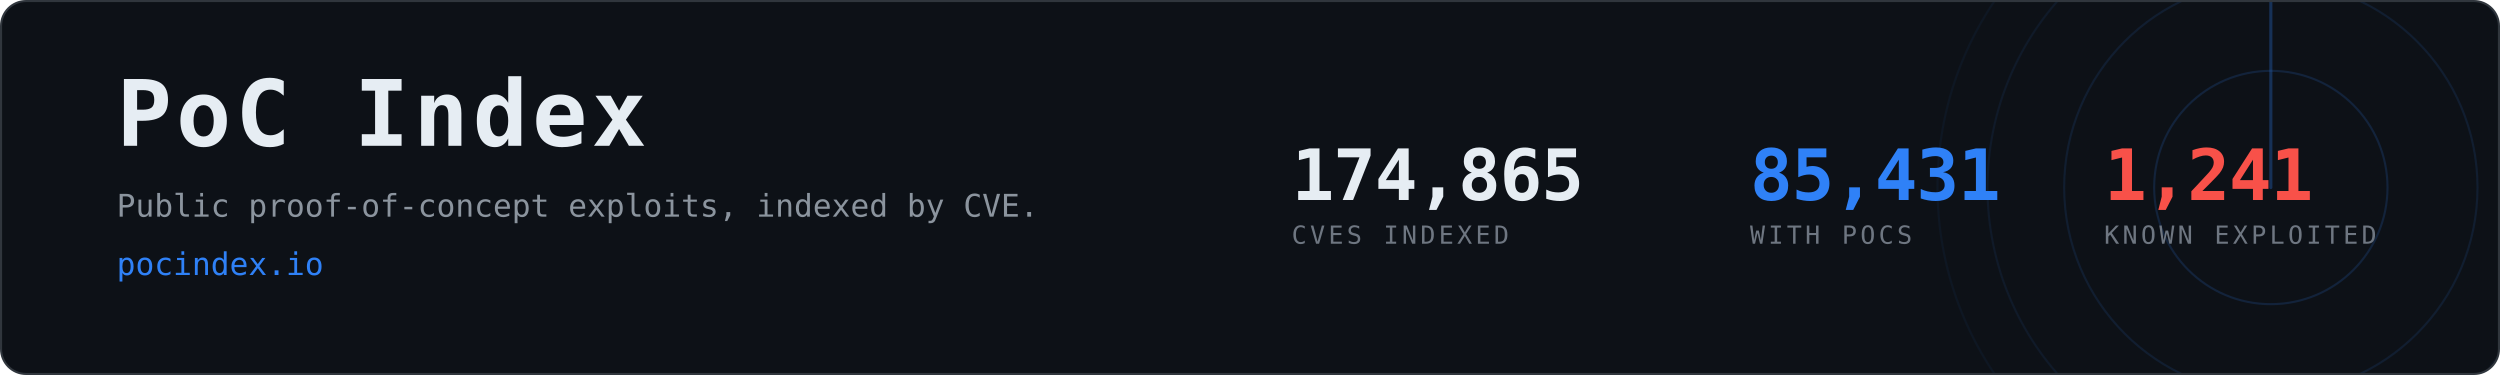
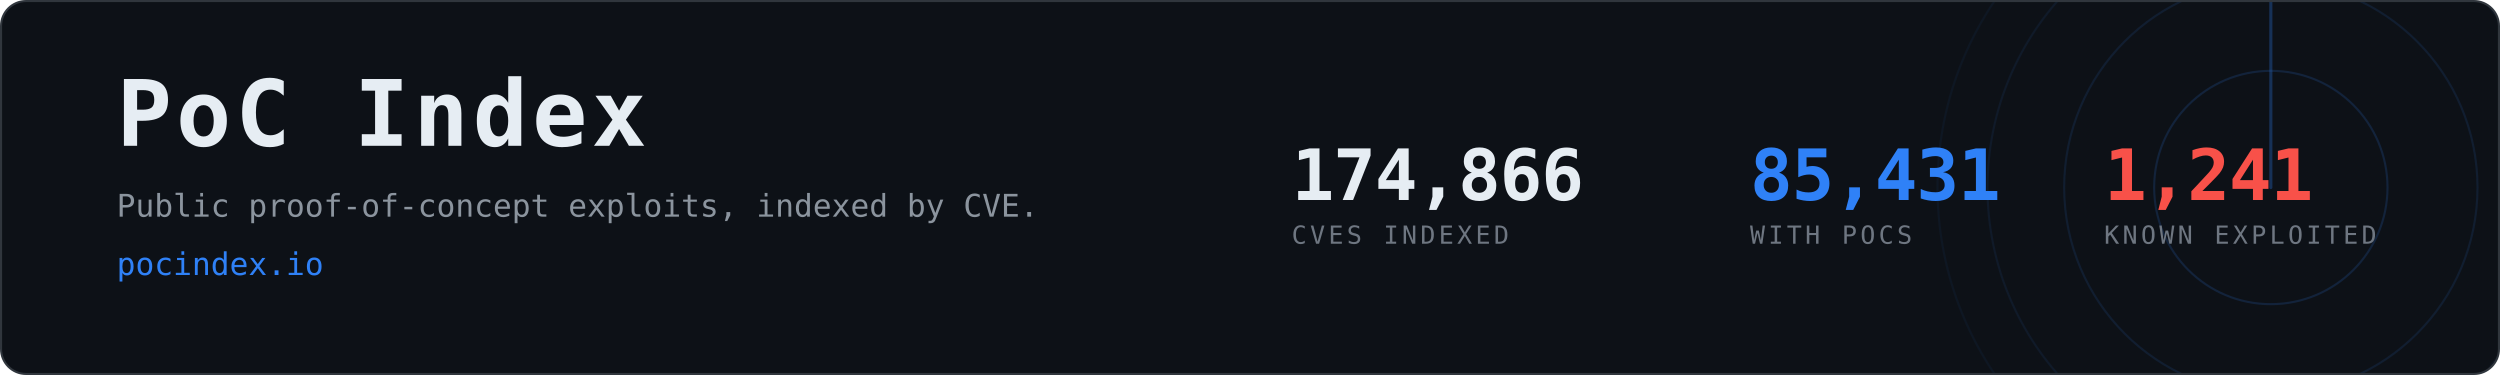
<svg xmlns="http://www.w3.org/2000/svg" width="1200" height="180" viewBox="0 0 1200 180" role="img" aria-label="PoC Index, 85,431 CVEs with public proof-of-concept exploits">
  <clipPath id="card">
    <rect x="1" y="1" width="1198" height="178" rx="12" />
  </clipPath>
  <rect x="0.5" y="0.5" width="1199" height="179" rx="12" fill="#0d1117" stroke="#30363d" />
  <g clip-path="url(#card)" opacity="0.6">
    <g>
      <circle cx="1090" cy="90" r="56.0" fill="none" stroke="#2f81f7" stroke-width="1" opacity="0.270" />
      <circle cx="1090" cy="90" r="99.2" fill="none" stroke="#2f81f7" stroke-width="1" opacity="0.195" />
      <circle cx="1090" cy="90" r="136.0" fill="none" stroke="#2f81f7" stroke-width="1" opacity="0.135" />
      <circle cx="1090" cy="90" r="160.0" fill="none" stroke="#2f81f7" stroke-width="1" opacity="0.090" />
      <line x1="1090" y1="90" x2="1090" y2="-70.0" stroke="#2f81f7" stroke-width="1.5" stroke-linecap="round" opacity="0.480">
        <animateTransform attributeName="transform" type="rotate" from="0 1090 90" to="360 1090 90" dur="8s" repeatCount="indefinite" />
      </line>
    </g>
  </g>
  <text x="56" y="70" font-family="ui-monospace,SFMono-Regular,Menlo,Consolas,monospace" font-size="44" font-weight="700" fill="#e6edf3" letter-spacing="2">PoC Index</text>
  <text x="56" y="104" font-family="ui-monospace,SFMono-Regular,Menlo,Consolas,monospace" font-size="15" fill="#8b949e">
    Public proof-of-concept exploits, indexed by CVE.</text>
  <text x="56" y="132" font-family="ui-monospace,SFMono-Regular,Menlo,Consolas,monospace" font-size="15" fill="#2f81f7">pocindex.io</text>
-   <text x="620" y="96" font-family="ui-monospace,SFMono-Regular,Menlo,Consolas,monospace" font-size="34" font-weight="700" fill="#e6edf3" letter-spacing="-0.5">174,865</text>
+   <text x="620" y="96" font-family="ui-monospace,SFMono-Regular,Menlo,Consolas,monospace" font-size="34" font-weight="700" fill="#e6edf3" letter-spacing="-0.5">174,866</text>
  <text x="620" y="117" font-family="ui-monospace,SFMono-Regular,Menlo,Consolas,monospace" font-size="12" fill="#6e7681" letter-spacing="1.6">CVES INDEXED</text>
  <text x="840" y="96" font-family="ui-monospace,SFMono-Regular,Menlo,Consolas,monospace" font-size="34" font-weight="700" fill="#2f81f7" letter-spacing="-0.5">85,431</text>
  <text x="840" y="117" font-family="ui-monospace,SFMono-Regular,Menlo,Consolas,monospace" font-size="12" fill="#6e7681" letter-spacing="1.6">WITH POCS</text>
  <text x="1010" y="96" font-family="ui-monospace,SFMono-Regular,Menlo,Consolas,monospace" font-size="34" font-weight="700" fill="#f85149" letter-spacing="-0.5">1,241</text>
  <text x="1010" y="117" font-family="ui-monospace,SFMono-Regular,Menlo,Consolas,monospace" font-size="12" fill="#6e7681" letter-spacing="1.6">KNOWN EXPLOITED</text>
</svg>
